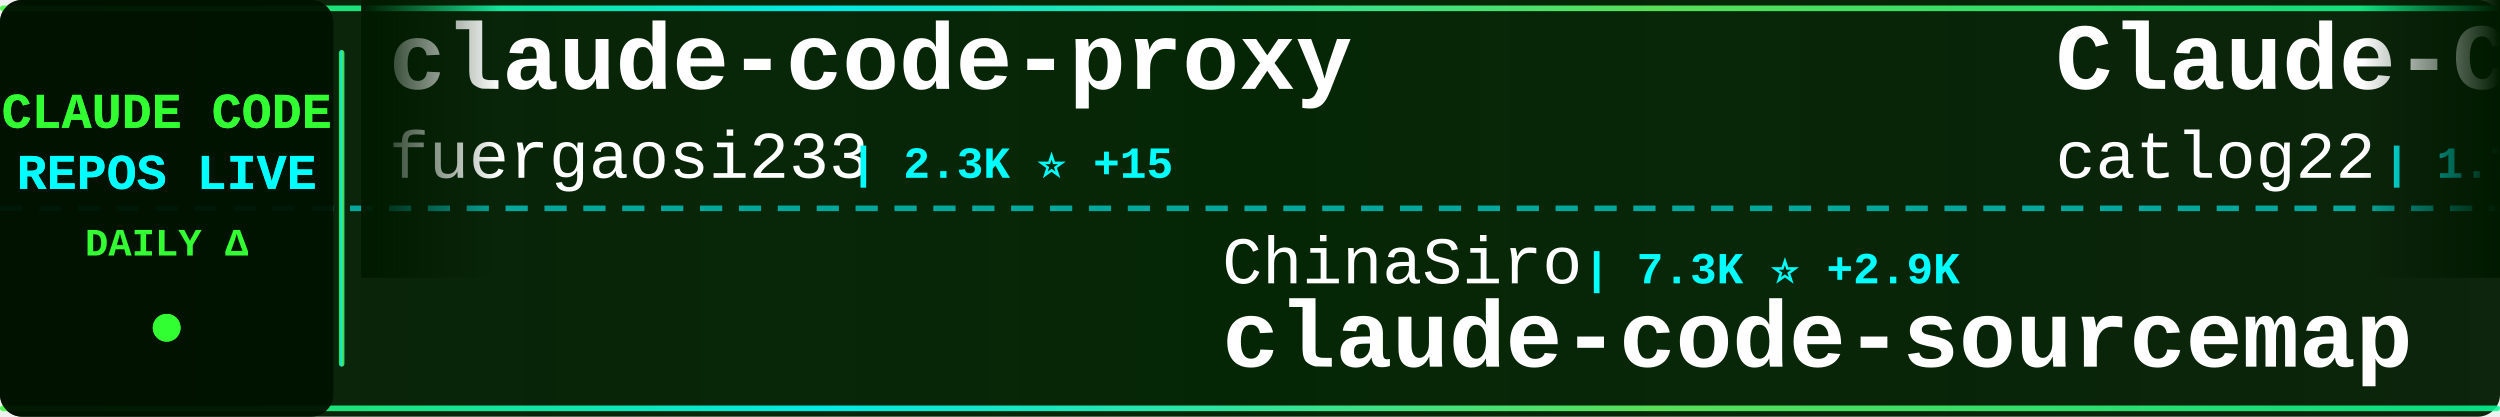
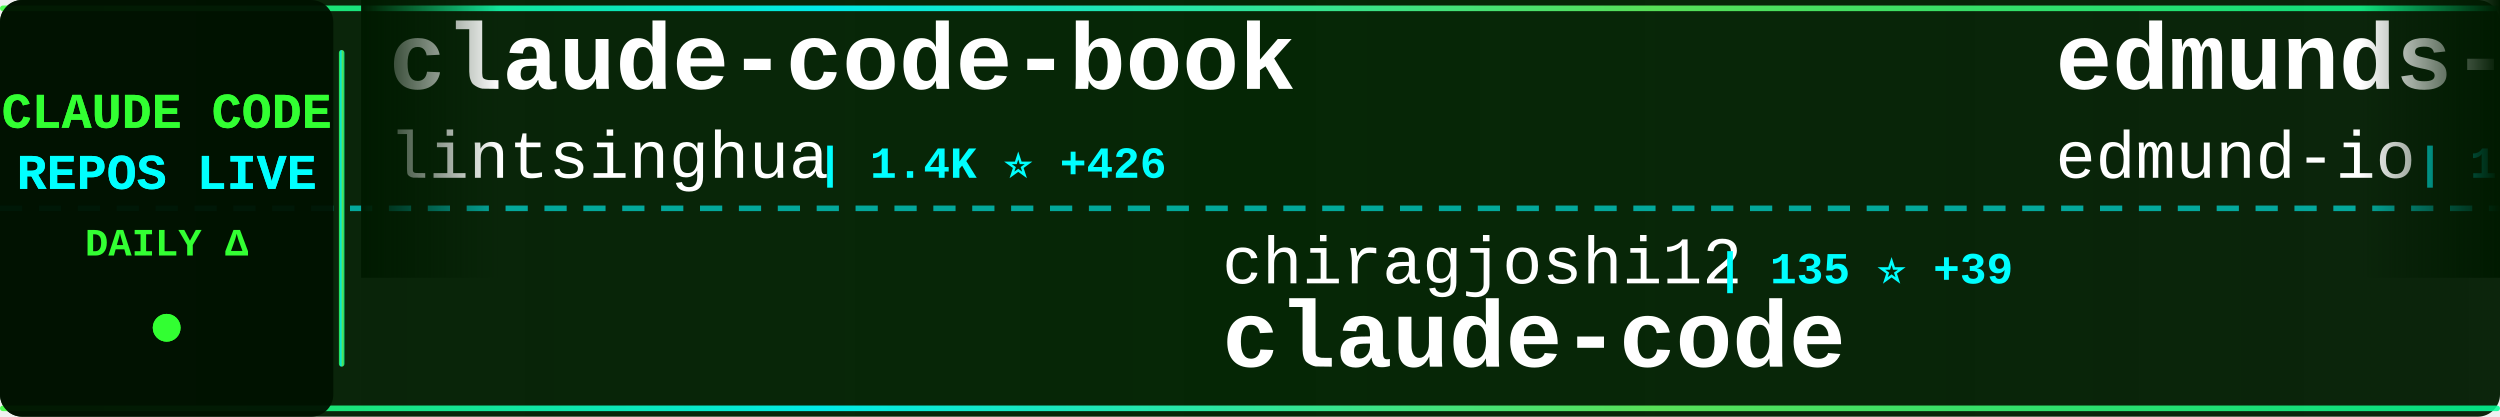
<svg xmlns="http://www.w3.org/2000/svg" width="900" height="150">
  <defs>
    <linearGradient id="tickerBg" x1="0%" y1="0%" x2="100%" y2="0%">
      <stop offset="0%" style="stop-color:#001a00;stop-opacity:0.95" />
      <stop offset="50%" style="stop-color:#002200;stop-opacity:0.98" />
      <stop offset="100%" style="stop-color:#001a00;stop-opacity:0.95" />
    </linearGradient>
    <linearGradient id="borderGrad" x1="0%" y1="0%" x2="100%" y2="0%">
      <stop offset="0%" style="stop-color:#33ff33;stop-opacity:0.85">
        <animate attributeName="stop-opacity" values="0.85;1;0.85" dur="2s" repeatCount="indefinite" />
      </stop>
      <stop offset="33%" style="stop-color:#00ffff;stop-opacity:0.9">
        <animate attributeName="stop-opacity" values="0.9;1;0.9" dur="2.2s" repeatCount="indefinite" />
      </stop>
      <stop offset="66%" style="stop-color:#66ff66;stop-opacity:0.85">
        <animate attributeName="stop-opacity" values="0.85;1;0.85" dur="1.8s" repeatCount="indefinite" />
      </stop>
      <stop offset="100%" style="stop-color:#00ff99;stop-opacity:0.85">
        <animate attributeName="stop-opacity" values="0.85;1;0.85" dur="2s" repeatCount="indefinite" />
      </stop>
    </linearGradient>
    <filter id="textGlow">
      <feGaussianBlur stdDeviation="0.1" result="coloredBlur" />
      <feMerge>
        <feMergeNode in="coloredBlur" />
        <feMergeNode in="SourceGraphic" />
      </feMerge>
    </filter>
    <filter id="metricGlow">
      <feGaussianBlur stdDeviation="0.2" result="coloredBlur" />
      <feMerge>
        <feMergeNode in="coloredBlur" />
        <feMergeNode in="SourceGraphic" />
      </feMerge>
    </filter>
    <linearGradient id="leftFade" x1="0%" y1="0%" x2="100%" y2="0%">
      <stop offset="0%" style="stop-color:#001a00;stop-opacity:1" />
      <stop offset="100%" style="stop-color:#001a00;stop-opacity:0" />
    </linearGradient>
    <linearGradient id="rightFade" x1="0%" y1="0%" x2="100%" y2="0%">
      <stop offset="0%" style="stop-color:#001a00;stop-opacity:0" />
      <stop offset="100%" style="stop-color:#001a00;stop-opacity:1" />
    </linearGradient>
  </defs>
  <rect width="900" height="150" fill="url(#tickerBg)" rx="8" />
  <rect x="0" y="2" width="900" height="2" fill="url(#borderGrad)" rx="1" />
  <rect x="0" y="146" width="900" height="2" fill="url(#borderGrad)" rx="1" />
  <line x1="0" y1="75" x2="900" y2="75" stroke="#00ffff" stroke-width="2" stroke-dasharray="8 6" opacity="0.6" />
  <rect x="0" y="0" width="120" height="150" fill="#001100" opacity="0.95" rx="8" />
  <text x="60" y="46" font-family="'Courier New', monospace" font-size="18" font-weight="bold" fill="#33ff33" text-anchor="middle" filter="url(#textGlow)">
    CLAUDE CODE
  </text>
  <text x="60" y="68" font-family="'Courier New', monospace" font-size="18" font-weight="bold" fill="#00ffff" text-anchor="middle" filter="url(#textGlow)">
    REPOS LIVE
  </text>
  <text x="60" y="92" font-family="'Courier New', monospace" font-size="14" font-weight="bold" fill="#33ff33" text-anchor="middle">
    DAILY Δ
  </text>
  <circle cx="60" cy="118" r="5" fill="#33ff33" filter="url(#metricGlow)">
    <animate attributeName="r" values="4;6;4" dur="1.5s" repeatCount="indefinite" />
    <animate attributeName="opacity" values="0.6;1;0.6" dur="1.5s" repeatCount="indefinite" />
  </circle>
  <rect x="122" y="18" width="2" height="114" fill="url(#borderGrad)" rx="1" />
  <clipPath id="tickerClip">
    <rect x="130" y="0" width="770" height="150" />
  </clipPath>
  <g clip-path="url(#tickerClip)">
    <g id="tickerItems">
      <animateTransform attributeName="transform" attributeType="XML" type="translate" from="0 0" to="-3000 0" dur="54s" repeatCount="indefinite" />
      <g transform="translate(0, 0)">
-         <text x="140" y="32" font-family="'Courier New', monospace" font-size="34" font-weight="bold" fill="#ffffff">claude-code-proxy</text>
-         <text x="140" y="64" font-family="'Courier New', monospace" font-size="24" font-weight="normal" fill="#ffffff" opacity="1.0">fuergaosi233</text>
-         <text x="306" y="64" font-family="'Courier New', monospace" font-size="16" font-weight="bold" fill="#00ffff"> | 2.3K ⭐ +15</text>
+         <text x="140" y="32" font-family="'Courier New', monospace" font-size="34" font-weight="bold" fill="#ffffff">claude-code-book</text>
+         <text x="140" y="64" font-family="'Courier New', monospace" font-size="24" font-weight="normal" fill="#ffffff" opacity="1.0">lintsinghua</text>
+         <text x="294" y="64" font-family="'Courier New', monospace" font-size="16" font-weight="bold" fill="#00ffff"> | 1.4K ⭐ +426</text>
      </g>
      <g transform="translate(300, 0)">
-         <text x="140" y="102" font-family="'Courier New', monospace" font-size="24" font-weight="normal" fill="#ffffff" opacity="1.0">ChinaSiro</text>
-         <text x="270" y="102" font-family="'Courier New', monospace" font-size="16" font-weight="bold" fill="#00ffff"> | 7.3K ⭐ +2.9K</text>
-         <text x="140" y="132" font-family="'Courier New', monospace" font-size="34" font-weight="bold" fill="#ffffff">claude-code-sourcemap</text>
+         <text x="140" y="102" font-family="'Courier New', monospace" font-size="24" font-weight="normal" fill="#ffffff" opacity="1.0">chiragjoshi12</text>
+         <text x="318" y="102" font-family="'Courier New', monospace" font-size="16" font-weight="bold" fill="#00ffff"> | 135 ⭐ +39</text>
+         <text x="140" y="132" font-family="'Courier New', monospace" font-size="34" font-weight="bold" fill="#ffffff">claude-code</text>
      </g>
      <g transform="translate(600, 0)">
-         <text x="140" y="32" font-family="'Courier New', monospace" font-size="34" font-weight="bold" fill="#ffffff">Claude-Code-Workflow</text>
-         <text x="140" y="64" font-family="'Courier New', monospace" font-size="24" font-weight="normal" fill="#ffffff" opacity="1.0">catlog22</text>
-         <text x="258" y="64" font-family="'Courier New', monospace" font-size="16" font-weight="bold" fill="#00ffff"> | 1.7K ⭐ +24</text>
+         <text x="140" y="32" font-family="'Courier New', monospace" font-size="34" font-weight="bold" fill="#ffffff">edmunds-claude-code</text>
+         <text x="140" y="64" font-family="'Courier New', monospace" font-size="24" font-weight="normal" fill="#ffffff" opacity="1.0">edmund-io</text>
+         <text x="270" y="64" font-family="'Courier New', monospace" font-size="16" font-weight="bold" fill="#00ffff"> | 1.4K ⭐ +2</text>
      </g>
      <g transform="translate(900, 0)">
-         <text x="140" y="102" font-family="'Courier New', monospace" font-size="24" font-weight="normal" fill="#ffffff" opacity="1.0">eyaltoledano</text>
-         <text x="306" y="102" font-family="'Courier New', monospace" font-size="16" font-weight="bold" fill="#00ffff"> | 26.3K ⭐ +18</text>
-         <text x="140" y="132" font-family="'Courier New', monospace" font-size="34" font-weight="bold" fill="#ffffff">claude-task-master</text>
+         <text x="140" y="102" font-family="'Courier New', monospace" font-size="24" font-weight="normal" fill="#ffffff" opacity="1.0">zebbern</text>
+         <text x="246" y="102" font-family="'Courier New', monospace" font-size="16" font-weight="bold" fill="#00ffff"> | 3.8K ⭐ +10</text>
+         <text x="140" y="132" font-family="'Courier New', monospace" font-size="34" font-weight="bold" fill="#ffffff">claude-code-guide</text>
      </g>
      <g transform="translate(1200, 0)">
-         <text x="140" y="32" font-family="'Courier New', monospace" font-size="34" font-weight="bold" fill="#ffffff">agents</text>
-         <text x="140" y="64" font-family="'Courier New', monospace" font-size="24" font-weight="normal" fill="#ffffff" opacity="1.0">wshobson</text>
-         <text x="258" y="64" font-family="'Courier New', monospace" font-size="16" font-weight="bold" fill="#00ffff"> | 32.8K ⭐ +92</text>
+         <text x="140" y="32" font-family="'Courier New', monospace" font-size="34" font-weight="bold" fill="#ffffff">claude-code</text>
+         <text x="140" y="64" font-family="'Courier New', monospace" font-size="24" font-weight="normal" fill="#ffffff" opacity="1.0">tanbiralam</text>
+         <text x="282" y="64" font-family="'Courier New', monospace" font-size="16" font-weight="bold" fill="#00ffff"> | 960 ⭐ +360</text>
      </g>
      <g transform="translate(1500, 0)">
-         <text x="140" y="102" font-family="'Courier New', monospace" font-size="24" font-weight="normal" fill="#ffffff" opacity="1.0">Kuberwastaken</text>
-         <text x="318" y="102" font-family="'Courier New', monospace" font-size="16" font-weight="bold" fill="#00ffff"> | 6.5K ⭐</text>
-         <text x="140" y="132" font-family="'Courier New', monospace" font-size="34" font-weight="bold" fill="#ffffff">claurst</text>
+         <text x="140" y="102" font-family="'Courier New', monospace" font-size="24" font-weight="normal" fill="#ffffff" opacity="1.0">Alishahryar1</text>
+         <text x="306" y="102" font-family="'Courier New', monospace" font-size="16" font-weight="bold" fill="#00ffff"> | 1.4K ⭐ +58</text>
+         <text x="140" y="132" font-family="'Courier New', monospace" font-size="34" font-weight="bold" fill="#ffffff">free-claude-code</text>
      </g>
      <g transform="translate(1800, 0)">
-         <text x="140" y="32" font-family="'Courier New', monospace" font-size="34" font-weight="bold" fill="#ffffff">claude-code</text>
-         <text x="140" y="64" font-family="'Courier New', monospace" font-size="24" font-weight="normal" fill="#ffffff" opacity="1.0">RishabhK103</text>
-         <text x="294" y="64" font-family="'Courier New', monospace" font-size="16" font-weight="bold" fill="#00ffff"> | 24 ⭐</text>
+         <text x="140" y="32" font-family="'Courier New', monospace" font-size="34" font-weight="bold" fill="#ffffff">claude-howto</text>
+         <text x="140" y="64" font-family="'Courier New', monospace" font-size="24" font-weight="normal" fill="#ffffff" opacity="1.0">luongnv89</text>
+         <text x="270" y="64" font-family="'Courier New', monospace" font-size="16" font-weight="bold" fill="#00ffff"> | 17.0K ⭐</text>
      </g>
      <g transform="translate(2100, 0)">
-         <text x="140" y="102" font-family="'Courier New', monospace" font-size="24" font-weight="normal" fill="#ffffff" opacity="1.0">zebbern</text>
-         <text x="246" y="102" font-family="'Courier New', monospace" font-size="16" font-weight="bold" fill="#00ffff"> | 3.8K ⭐ +14</text>
-         <text x="140" y="132" font-family="'Courier New', monospace" font-size="34" font-weight="bold" fill="#ffffff">claude-code-guide</text>
+         <text x="140" y="102" font-family="'Courier New', monospace" font-size="24" font-weight="normal" fill="#ffffff" opacity="1.0">centminmod</text>
+         <text x="282" y="102" font-family="'Courier New', monospace" font-size="16" font-weight="bold" fill="#00ffff"> | 2.1K ⭐ +4</text>
+         <text x="140" y="132" font-family="'Courier New', monospace" font-size="34" font-weight="bold" fill="#ffffff">my-claude-code-setup</text>
      </g>
      <g transform="translate(2400, 0)">
-         <text x="140" y="32" font-family="'Courier New', monospace" font-size="34" font-weight="bold" fill="#ffffff">claude-code-mcp</text>
-         <text x="140" y="64" font-family="'Courier New', monospace" font-size="24" font-weight="normal" fill="#ffffff" opacity="1.0">steipete</text>
-         <text x="258" y="64" font-family="'Courier New', monospace" font-size="16" font-weight="bold" fill="#00ffff"> | 1.2K ⭐</text>
+         <text x="140" y="32" font-family="'Courier New', monospace" font-size="34" font-weight="bold" fill="#ffffff">claude-code-spec-workflo...</text>
+         <text x="140" y="64" font-family="'Courier New', monospace" font-size="24" font-weight="normal" fill="#ffffff" opacity="1.0">Pimzino</text>
+         <text x="246" y="64" font-family="'Courier New', monospace" font-size="16" font-weight="bold" fill="#00ffff"> | 3.6K ⭐ +4</text>
      </g>
      <g transform="translate(2700, 0)">
-         <text x="140" y="102" font-family="'Courier New', monospace" font-size="24" font-weight="normal" fill="#ffffff" opacity="1.0">Cranot</text>
-         <text x="234" y="102" font-family="'Courier New', monospace" font-size="16" font-weight="bold" fill="#00ffff"> | 2.6K ⭐ +10</text>
-         <text x="140" y="132" font-family="'Courier New', monospace" font-size="34" font-weight="bold" fill="#ffffff">claude-code-guide</text>
+         <text x="140" y="102" font-family="'Courier New', monospace" font-size="24" font-weight="normal" fill="#ffffff" opacity="1.0">nishimoto265</text>
+         <text x="306" y="102" font-family="'Courier New', monospace" font-size="16" font-weight="bold" fill="#00ffff"> | 494 ⭐ -1</text>
+         <text x="140" y="132" font-family="'Courier New', monospace" font-size="34" font-weight="bold" fill="#ffffff">Claude-Code-Communicatio...</text>
      </g>
      <g transform="translate(3000, 0)">
-         <text x="140" y="32" font-family="'Courier New', monospace" font-size="34" font-weight="bold" fill="#ffffff">claude-code-proxy</text>
-         <text x="140" y="64" font-family="'Courier New', monospace" font-size="24" font-weight="normal" fill="#ffffff" opacity="1.0">fuergaosi233</text>
-         <text x="306" y="64" font-family="'Courier New', monospace" font-size="16" font-weight="bold" fill="#00ffff"> | 2.3K ⭐ +15</text>
+         <text x="140" y="32" font-family="'Courier New', monospace" font-size="34" font-weight="bold" fill="#ffffff">claude-code-book</text>
+         <text x="140" y="64" font-family="'Courier New', monospace" font-size="24" font-weight="normal" fill="#ffffff" opacity="1.0">lintsinghua</text>
+         <text x="294" y="64" font-family="'Courier New', monospace" font-size="16" font-weight="bold" fill="#00ffff"> | 1.4K ⭐ +426</text>
      </g>
      <g transform="translate(3300, 0)">
-         <text x="140" y="102" font-family="'Courier New', monospace" font-size="24" font-weight="normal" fill="#ffffff" opacity="1.0">ChinaSiro</text>
-         <text x="270" y="102" font-family="'Courier New', monospace" font-size="16" font-weight="bold" fill="#00ffff"> | 7.3K ⭐ +2.9K</text>
-         <text x="140" y="132" font-family="'Courier New', monospace" font-size="34" font-weight="bold" fill="#ffffff">claude-code-sourcemap</text>
+         <text x="140" y="102" font-family="'Courier New', monospace" font-size="24" font-weight="normal" fill="#ffffff" opacity="1.0">chiragjoshi12</text>
+         <text x="318" y="102" font-family="'Courier New', monospace" font-size="16" font-weight="bold" fill="#00ffff"> | 135 ⭐ +39</text>
+         <text x="140" y="132" font-family="'Courier New', monospace" font-size="34" font-weight="bold" fill="#ffffff">claude-code</text>
      </g>
      <g transform="translate(3600, 0)">
-         <text x="140" y="32" font-family="'Courier New', monospace" font-size="34" font-weight="bold" fill="#ffffff">Claude-Code-Workflow</text>
-         <text x="140" y="64" font-family="'Courier New', monospace" font-size="24" font-weight="normal" fill="#ffffff" opacity="1.0">catlog22</text>
-         <text x="258" y="64" font-family="'Courier New', monospace" font-size="16" font-weight="bold" fill="#00ffff"> | 1.7K ⭐ +24</text>
+         <text x="140" y="32" font-family="'Courier New', monospace" font-size="34" font-weight="bold" fill="#ffffff">edmunds-claude-code</text>
+         <text x="140" y="64" font-family="'Courier New', monospace" font-size="24" font-weight="normal" fill="#ffffff" opacity="1.0">edmund-io</text>
+         <text x="270" y="64" font-family="'Courier New', monospace" font-size="16" font-weight="bold" fill="#00ffff"> | 1.4K ⭐ +2</text>
      </g>
      <g transform="translate(3900, 0)">
-         <text x="140" y="102" font-family="'Courier New', monospace" font-size="24" font-weight="normal" fill="#ffffff" opacity="1.0">eyaltoledano</text>
-         <text x="306" y="102" font-family="'Courier New', monospace" font-size="16" font-weight="bold" fill="#00ffff"> | 26.3K ⭐ +18</text>
-         <text x="140" y="132" font-family="'Courier New', monospace" font-size="34" font-weight="bold" fill="#ffffff">claude-task-master</text>
+         <text x="140" y="102" font-family="'Courier New', monospace" font-size="24" font-weight="normal" fill="#ffffff" opacity="1.0">zebbern</text>
+         <text x="246" y="102" font-family="'Courier New', monospace" font-size="16" font-weight="bold" fill="#00ffff"> | 3.8K ⭐ +10</text>
+         <text x="140" y="132" font-family="'Courier New', monospace" font-size="34" font-weight="bold" fill="#ffffff">claude-code-guide</text>
      </g>
    </g>
  </g>
  <rect x="130" y="0" width="50" height="100" fill="url(#leftFade)" />
  <rect x="850" y="0" width="50" height="100" fill="url(#rightFade)" />
</svg>
